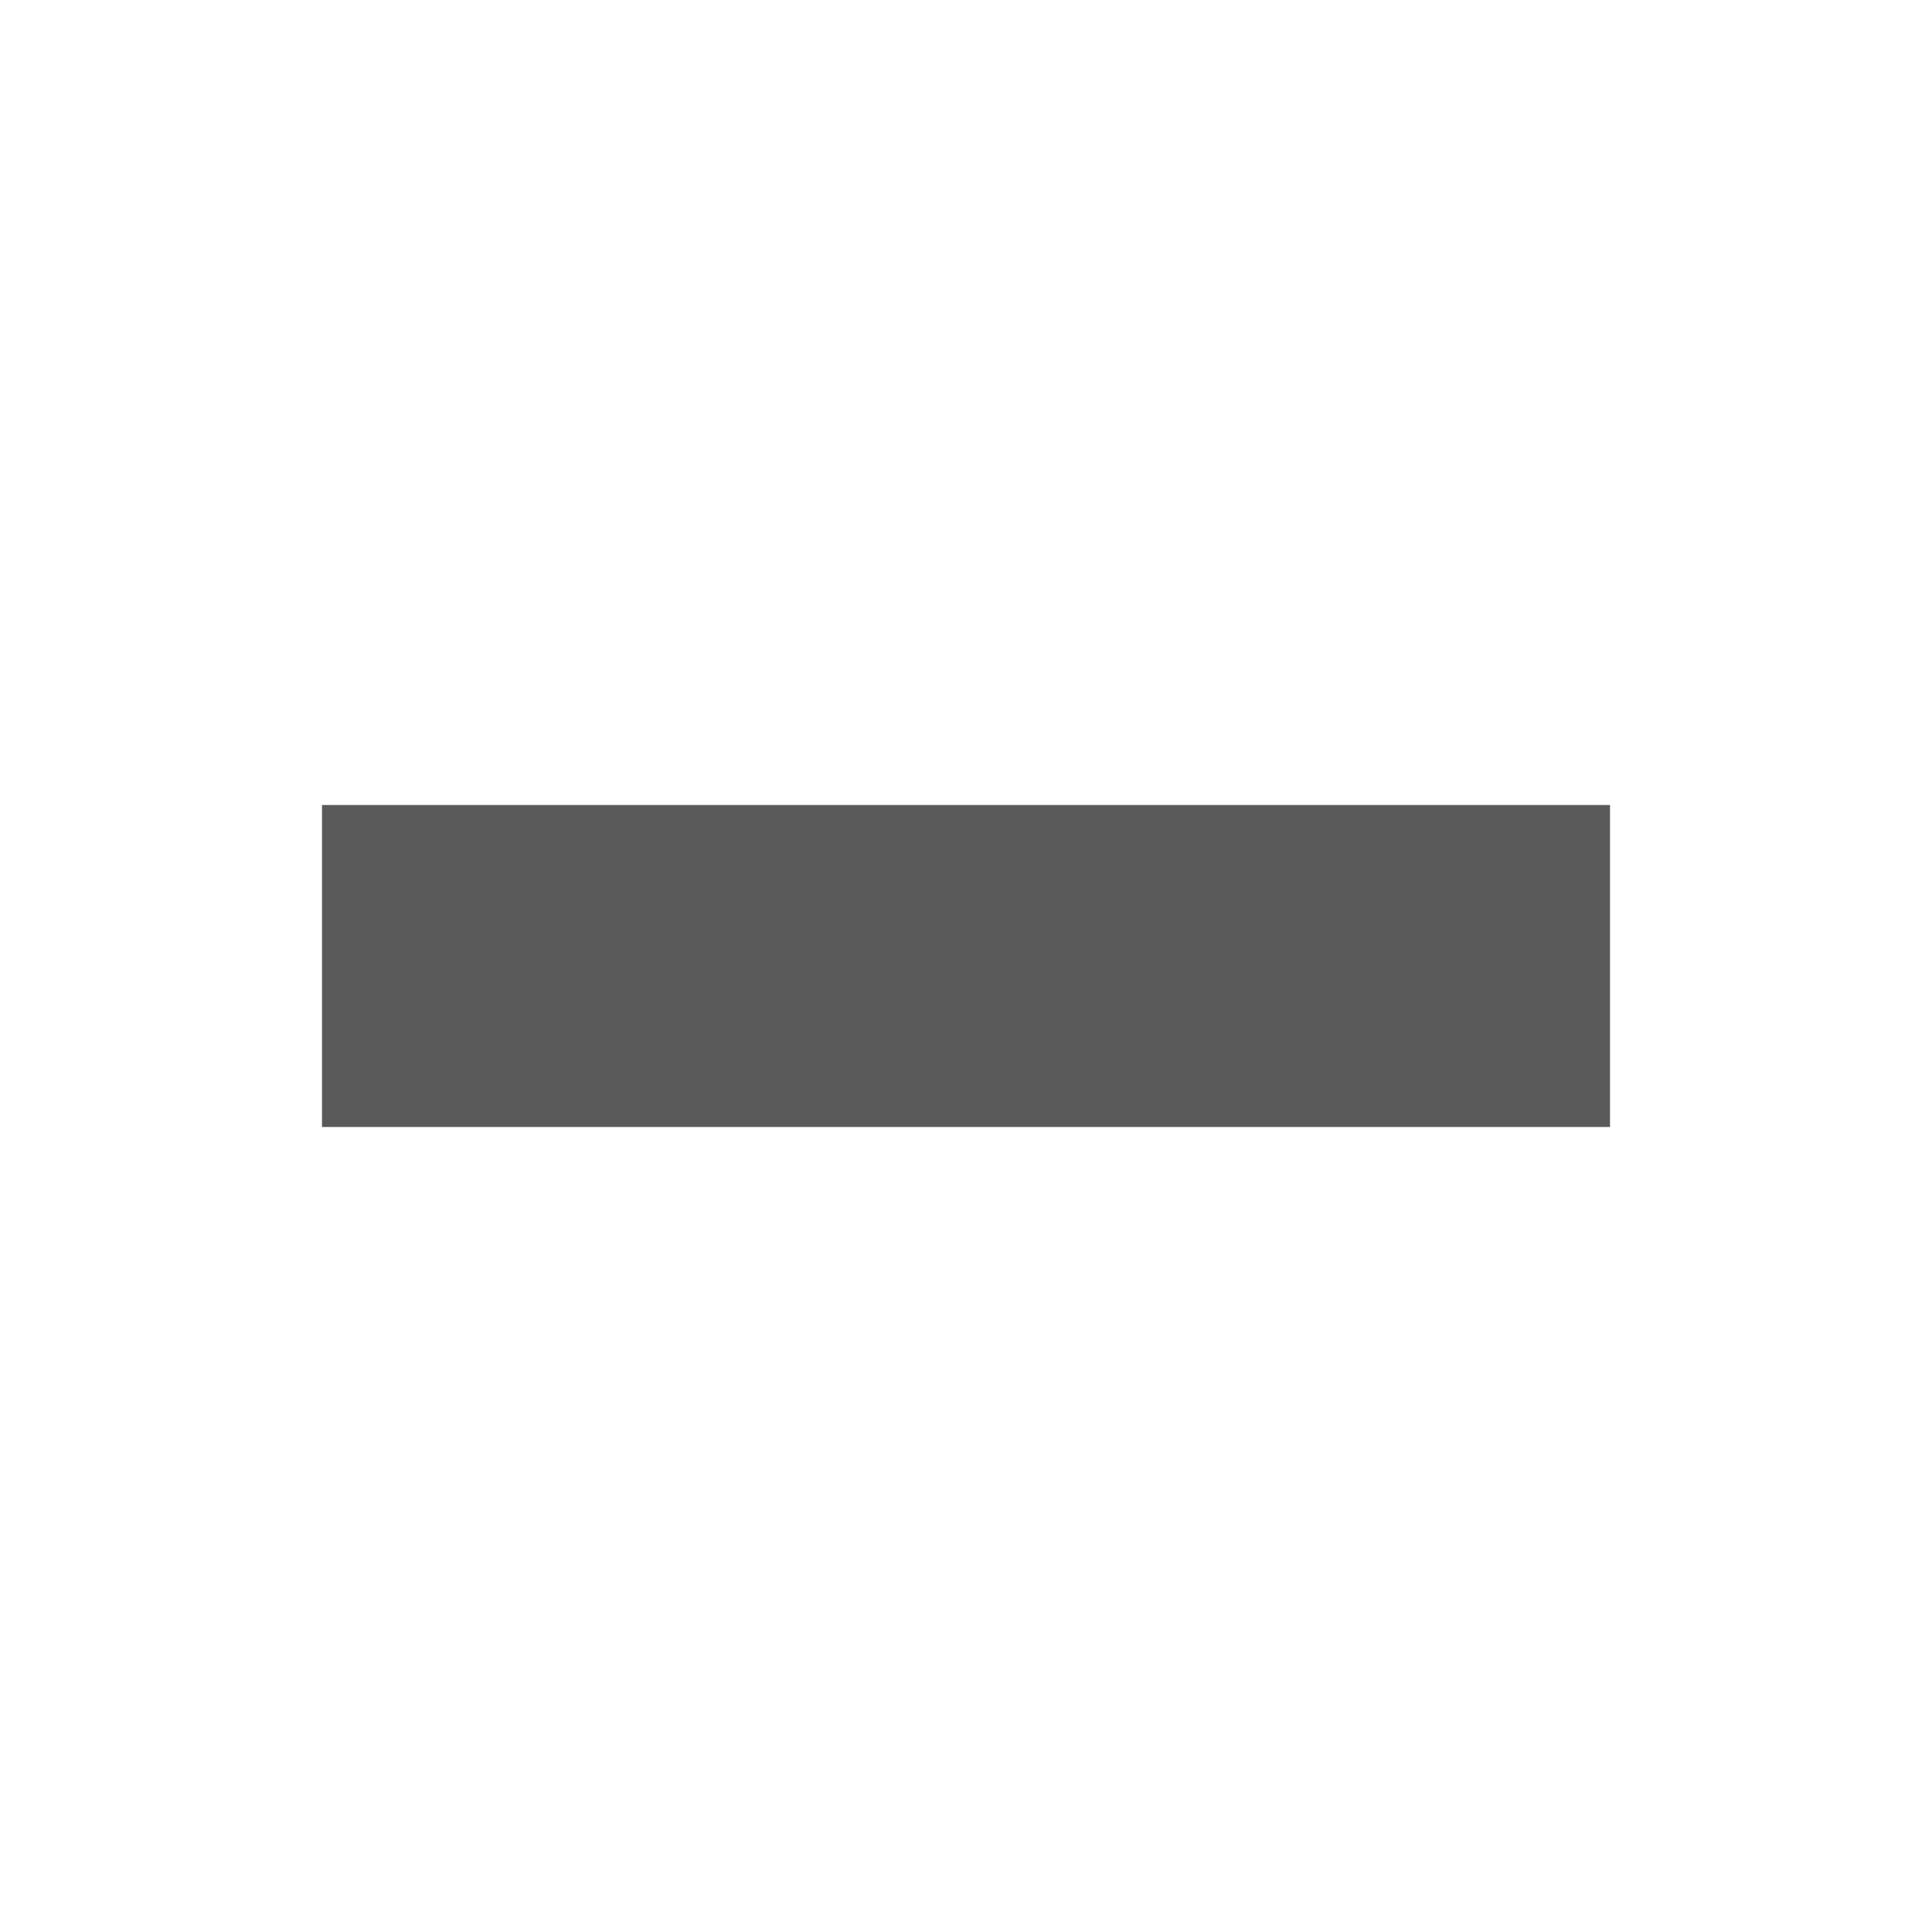
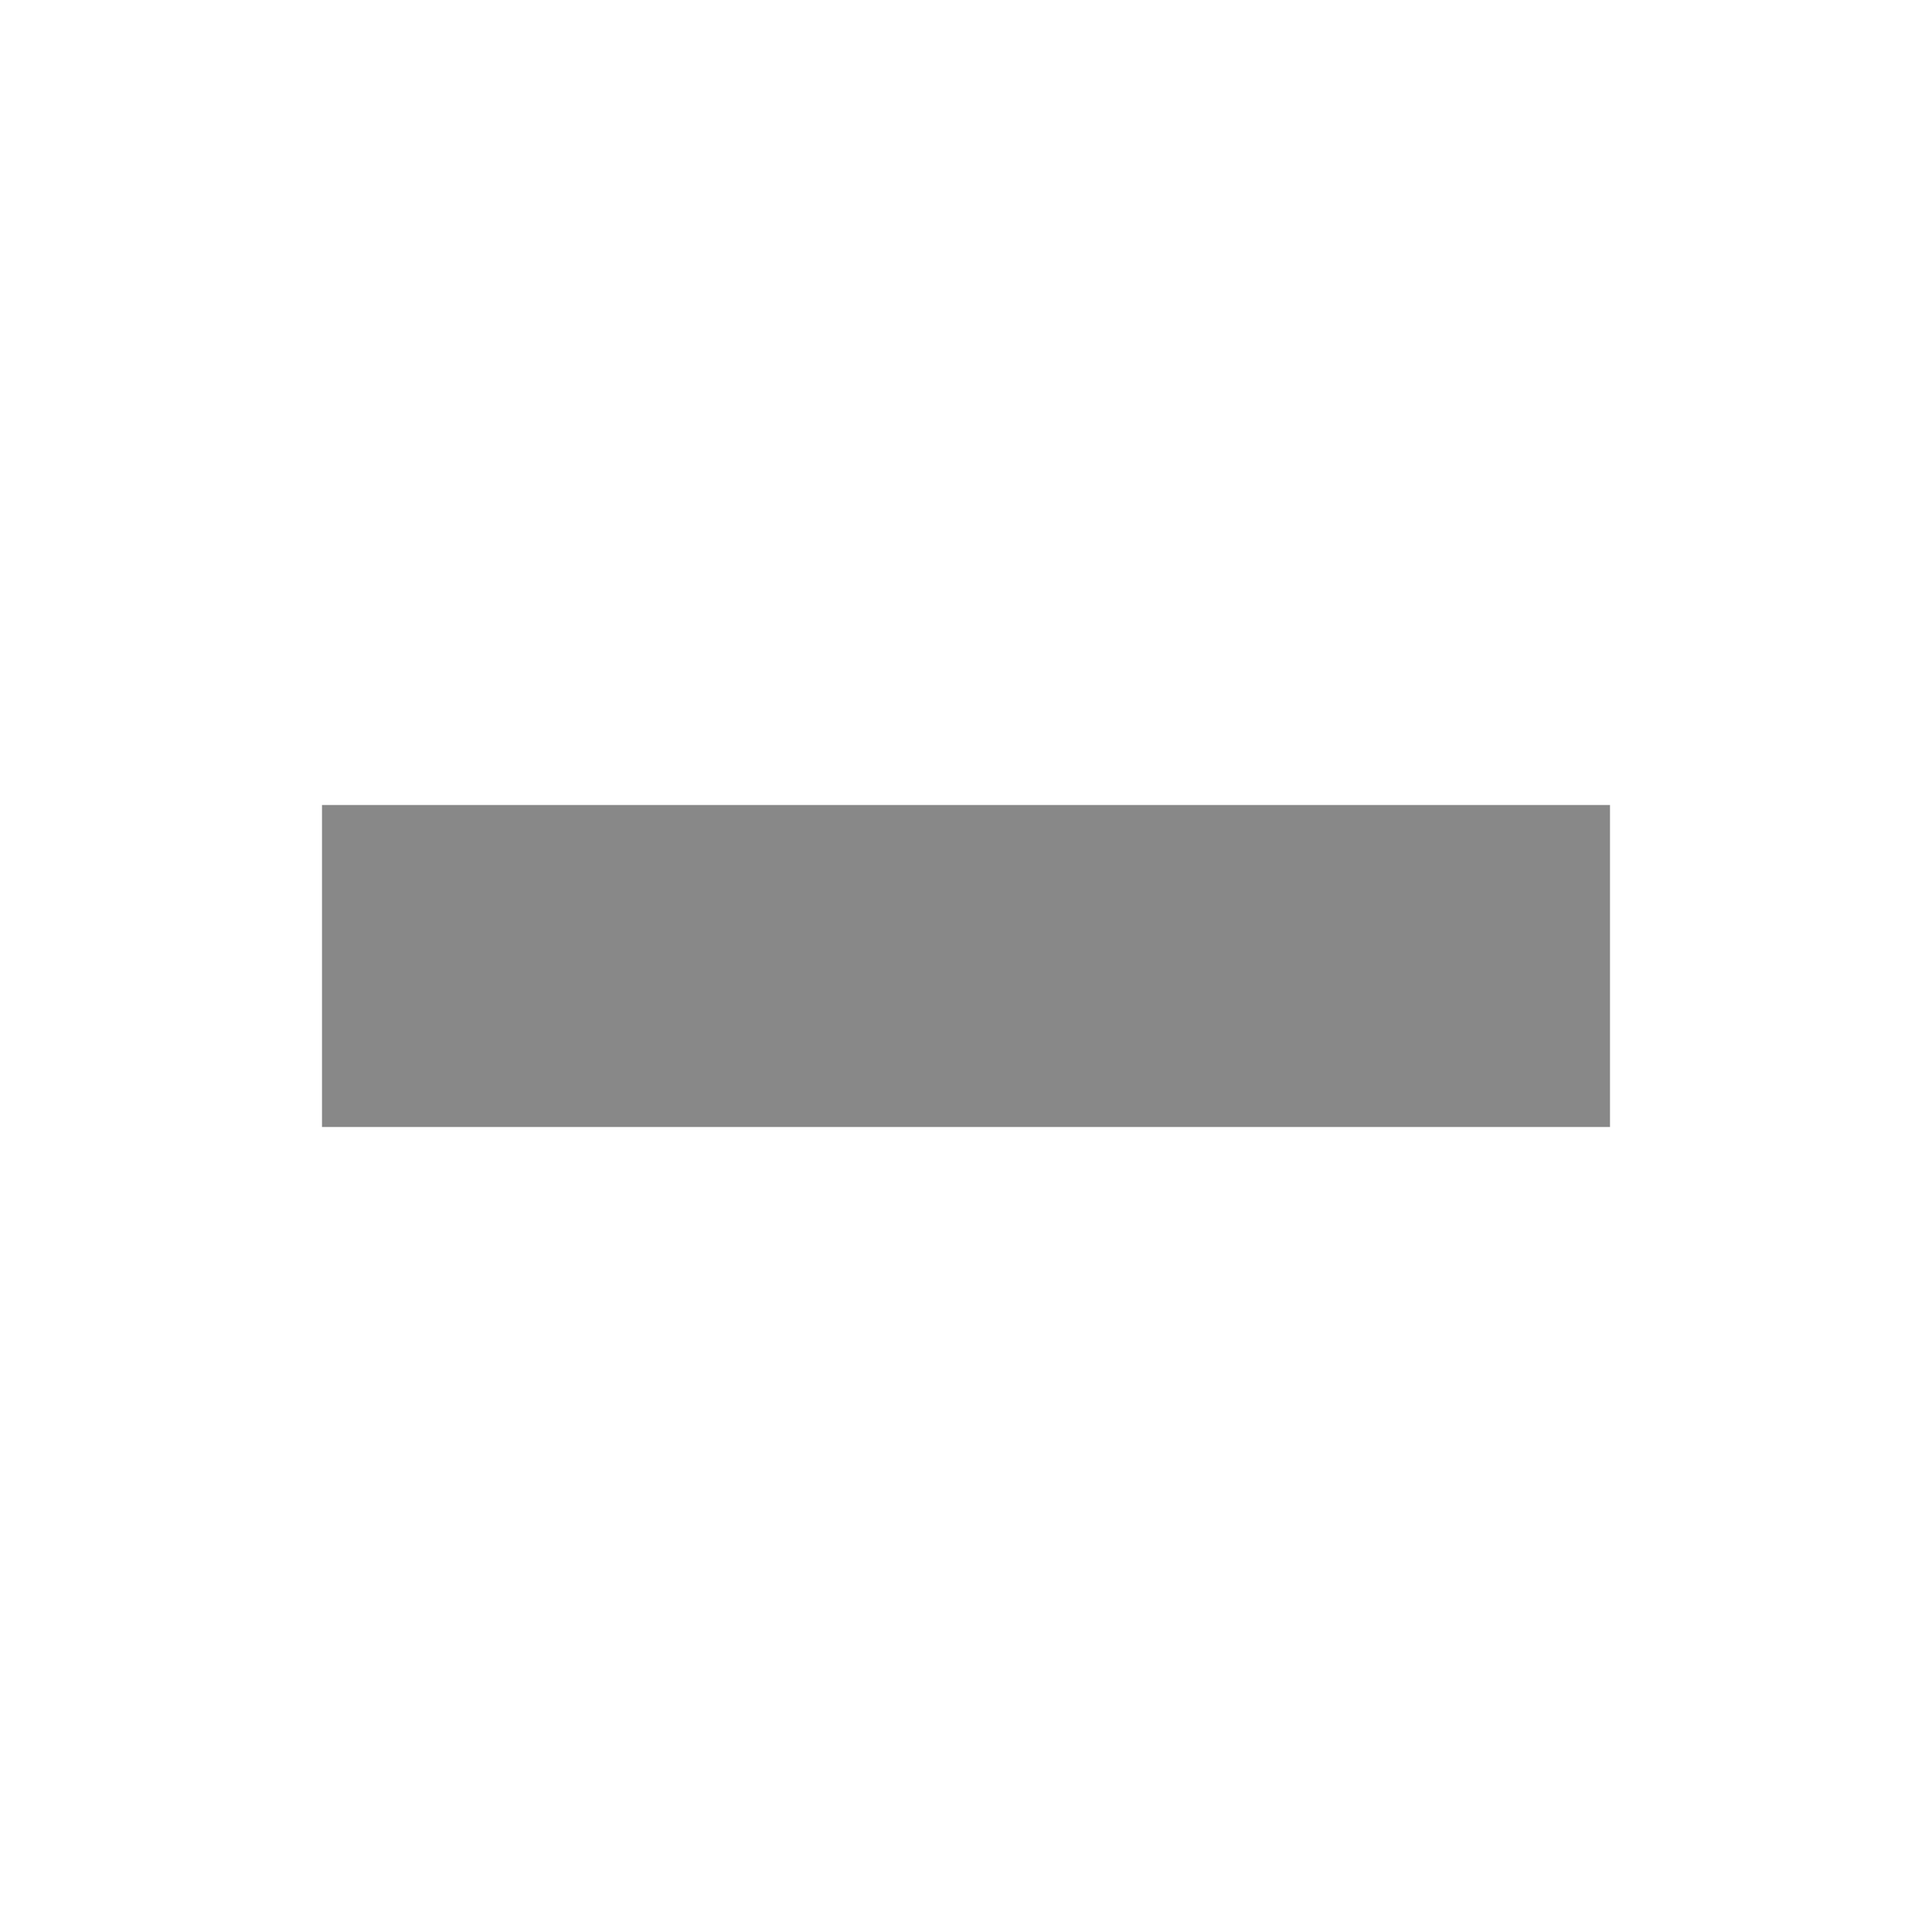
<svg xmlns="http://www.w3.org/2000/svg" viewBox="0 0 12 12">
-   <path fill="#5a5a5a" d="M 2,5 H10 V7 H2 z" />
+   <path fill="#888" d="M 2,5 H10 V7 H2 z" />
</svg>
